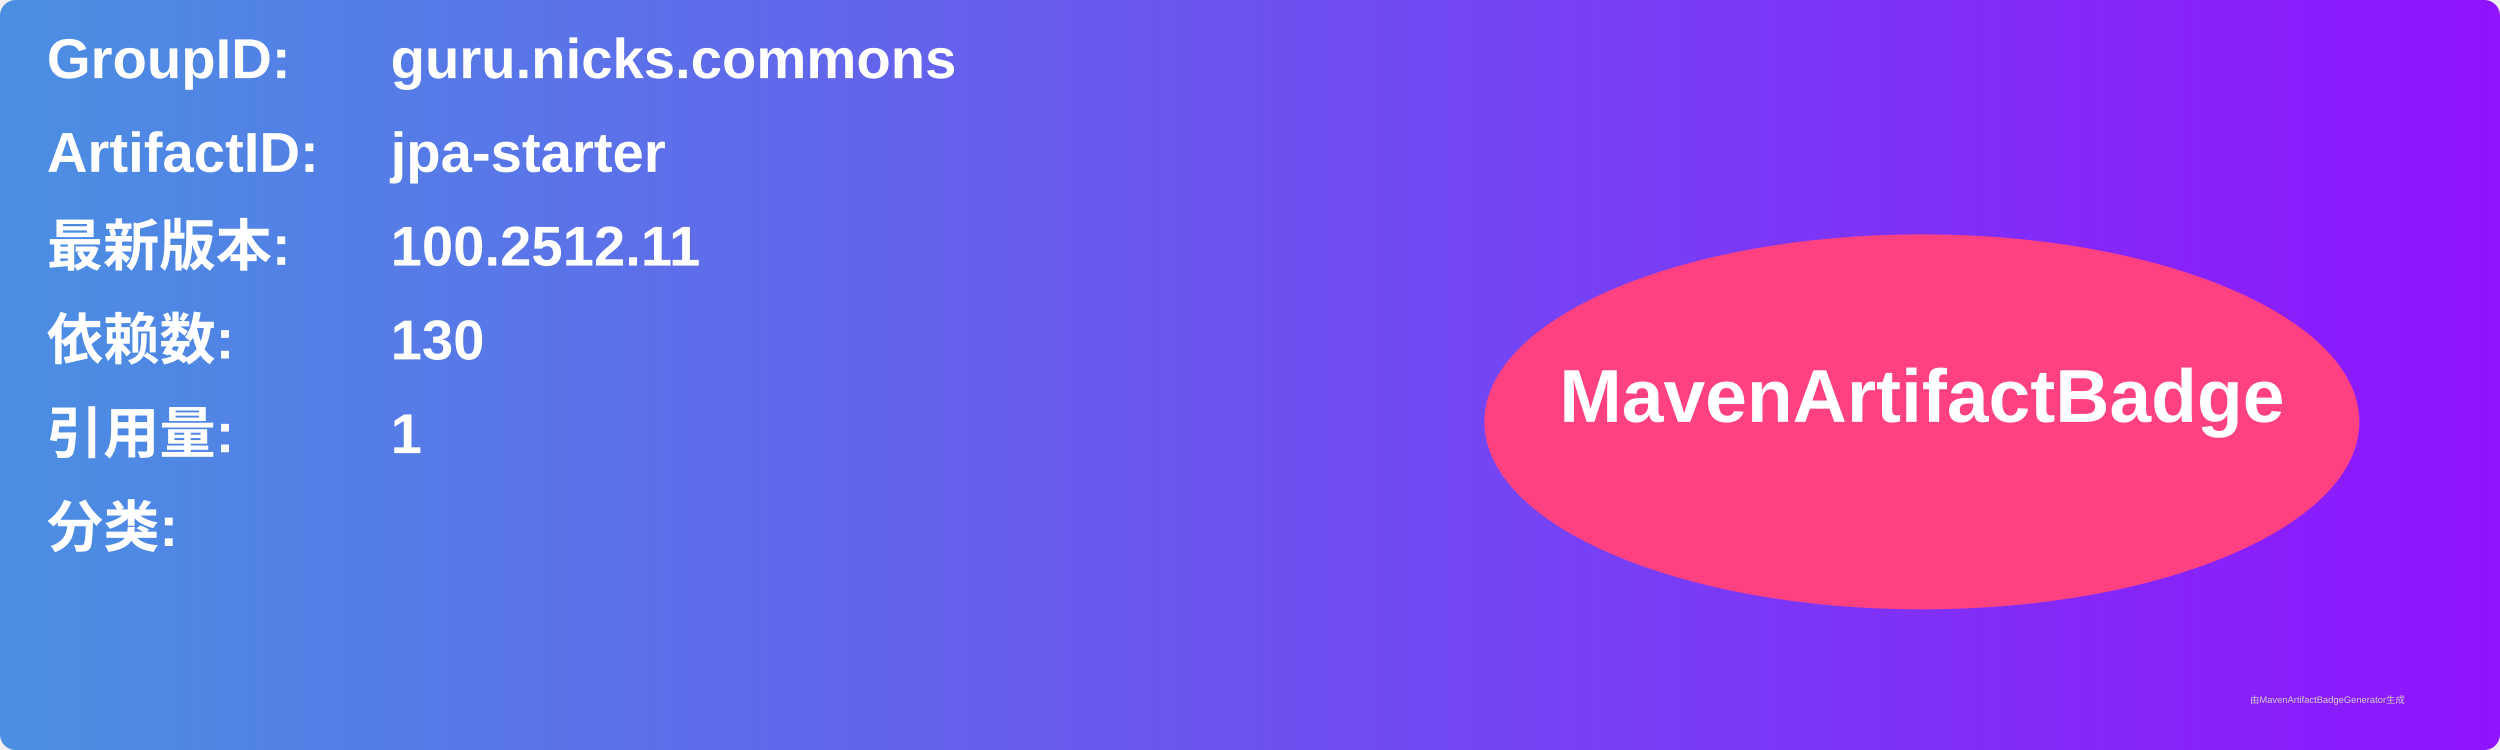
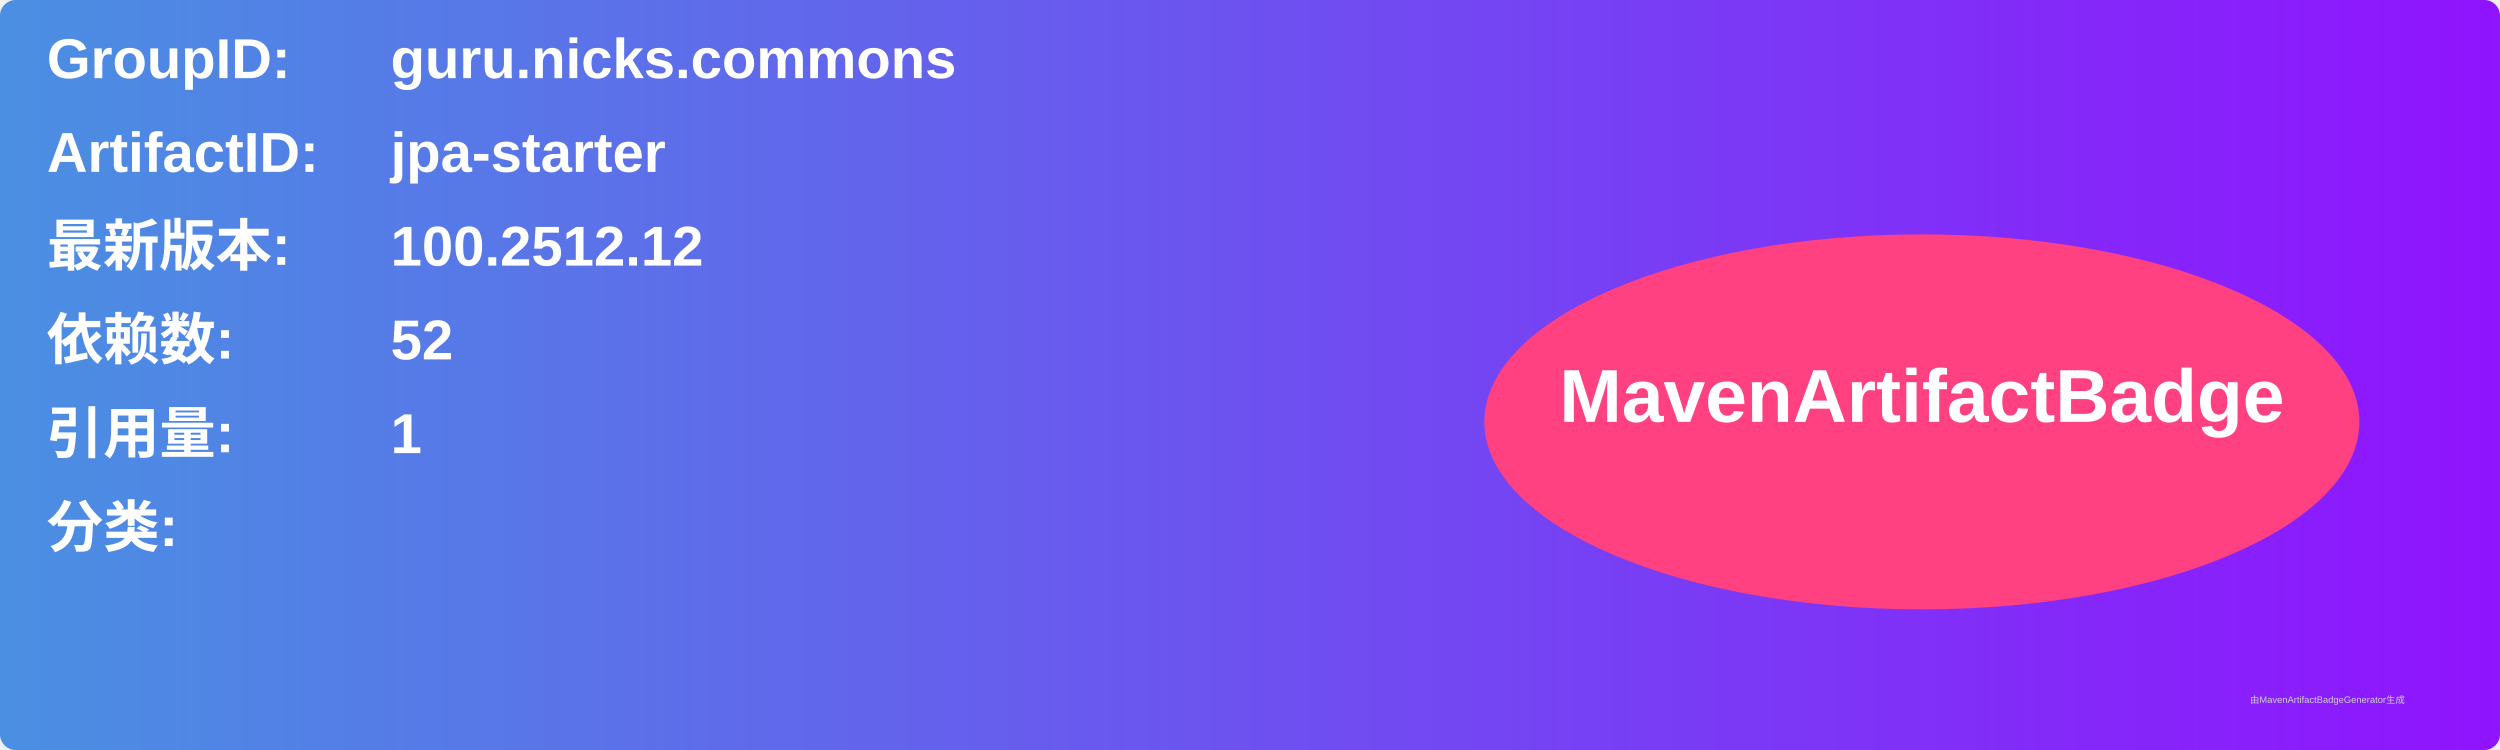
<svg xmlns="http://www.w3.org/2000/svg" width="800" height="240" viewBox="0 0 800 240">
  <linearGradient id="grad" x1="0%" y1="0%" x2="100%" y2="0%">
    <stop offset="0%" stop-color="#4a90e2" />
    <stop offset="100%" stop-color="#9013fe" />
  </linearGradient>
  <rect width="100%" height="100%" rx="5" ry="5" fill="url(#grad)" />
  <g transform="translate(15, 15)">
    <text x="0" y="10" font-family="Arial" font-size="18" fill="white" font-weight="bold" width="260">GroupID:</text>
    <text x="110" y="10" font-family="Arial" font-size="18" fill="white" font-weight="bold" width="460">guru.nicks.commons</text>
    <text x="0" y="40" font-family="Arial" font-size="18" fill="white" font-weight="bold" width="260">ArtifactID:</text>
    <text x="110" y="40" font-family="Arial" font-size="18" fill="white" font-weight="bold" width="460">jpa-starter</text>
    <text x="0" y="70" font-family="Arial" font-size="18" fill="white" font-weight="bold">最新版本:</text>
    <text x="110" y="70" font-family="Arial" font-size="18" fill="white" font-weight="bold">
-       <tspan font-weight="bold">100.2512.11</tspan>
+       <tspan font-weight="bold">100.2512.12</tspan>
    </text>
    <text x="0" y="100" font-family="Arial" font-size="18" fill="white" font-weight="bold">依赖数: </text>
    <text x="110" y="100" font-family="Arial" font-size="18" fill="white">
-       <tspan font-weight="bold">130</tspan>
+       <tspan font-weight="bold">52</tspan>
    </text>
    <text x="0" y="130" font-family="Arial" font-size="18" fill="white" font-weight="bold">引用量: </text>
    <text x="110" y="130" font-family="Arial" font-size="18" fill="white">
      <tspan font-weight="bold">1</tspan>
    </text>
    <text x="0" y="160" font-family="Arial" font-size="18" fill="white" font-weight="bold">分类:</text>
    <text x="10" y="190" font-family="Arial" font-size="10" fill="white">
      <tspan font-weight="bold" />
    </text>
    <ellipse cx="600" cy="120" rx="140" ry="60" fill="#ff4081" />
    <text x="600" y="120" text-anchor="middle" font-family="Arial" font-size="24" fill="white" font-weight="bold">MavenArtifactBadge</text>
  </g>
  <text x="720" y="225" font-family="Arial" font-size="3" fill="#d0d0d0">由MavenArtifactBadgeGenerator生成</text>
</svg>
